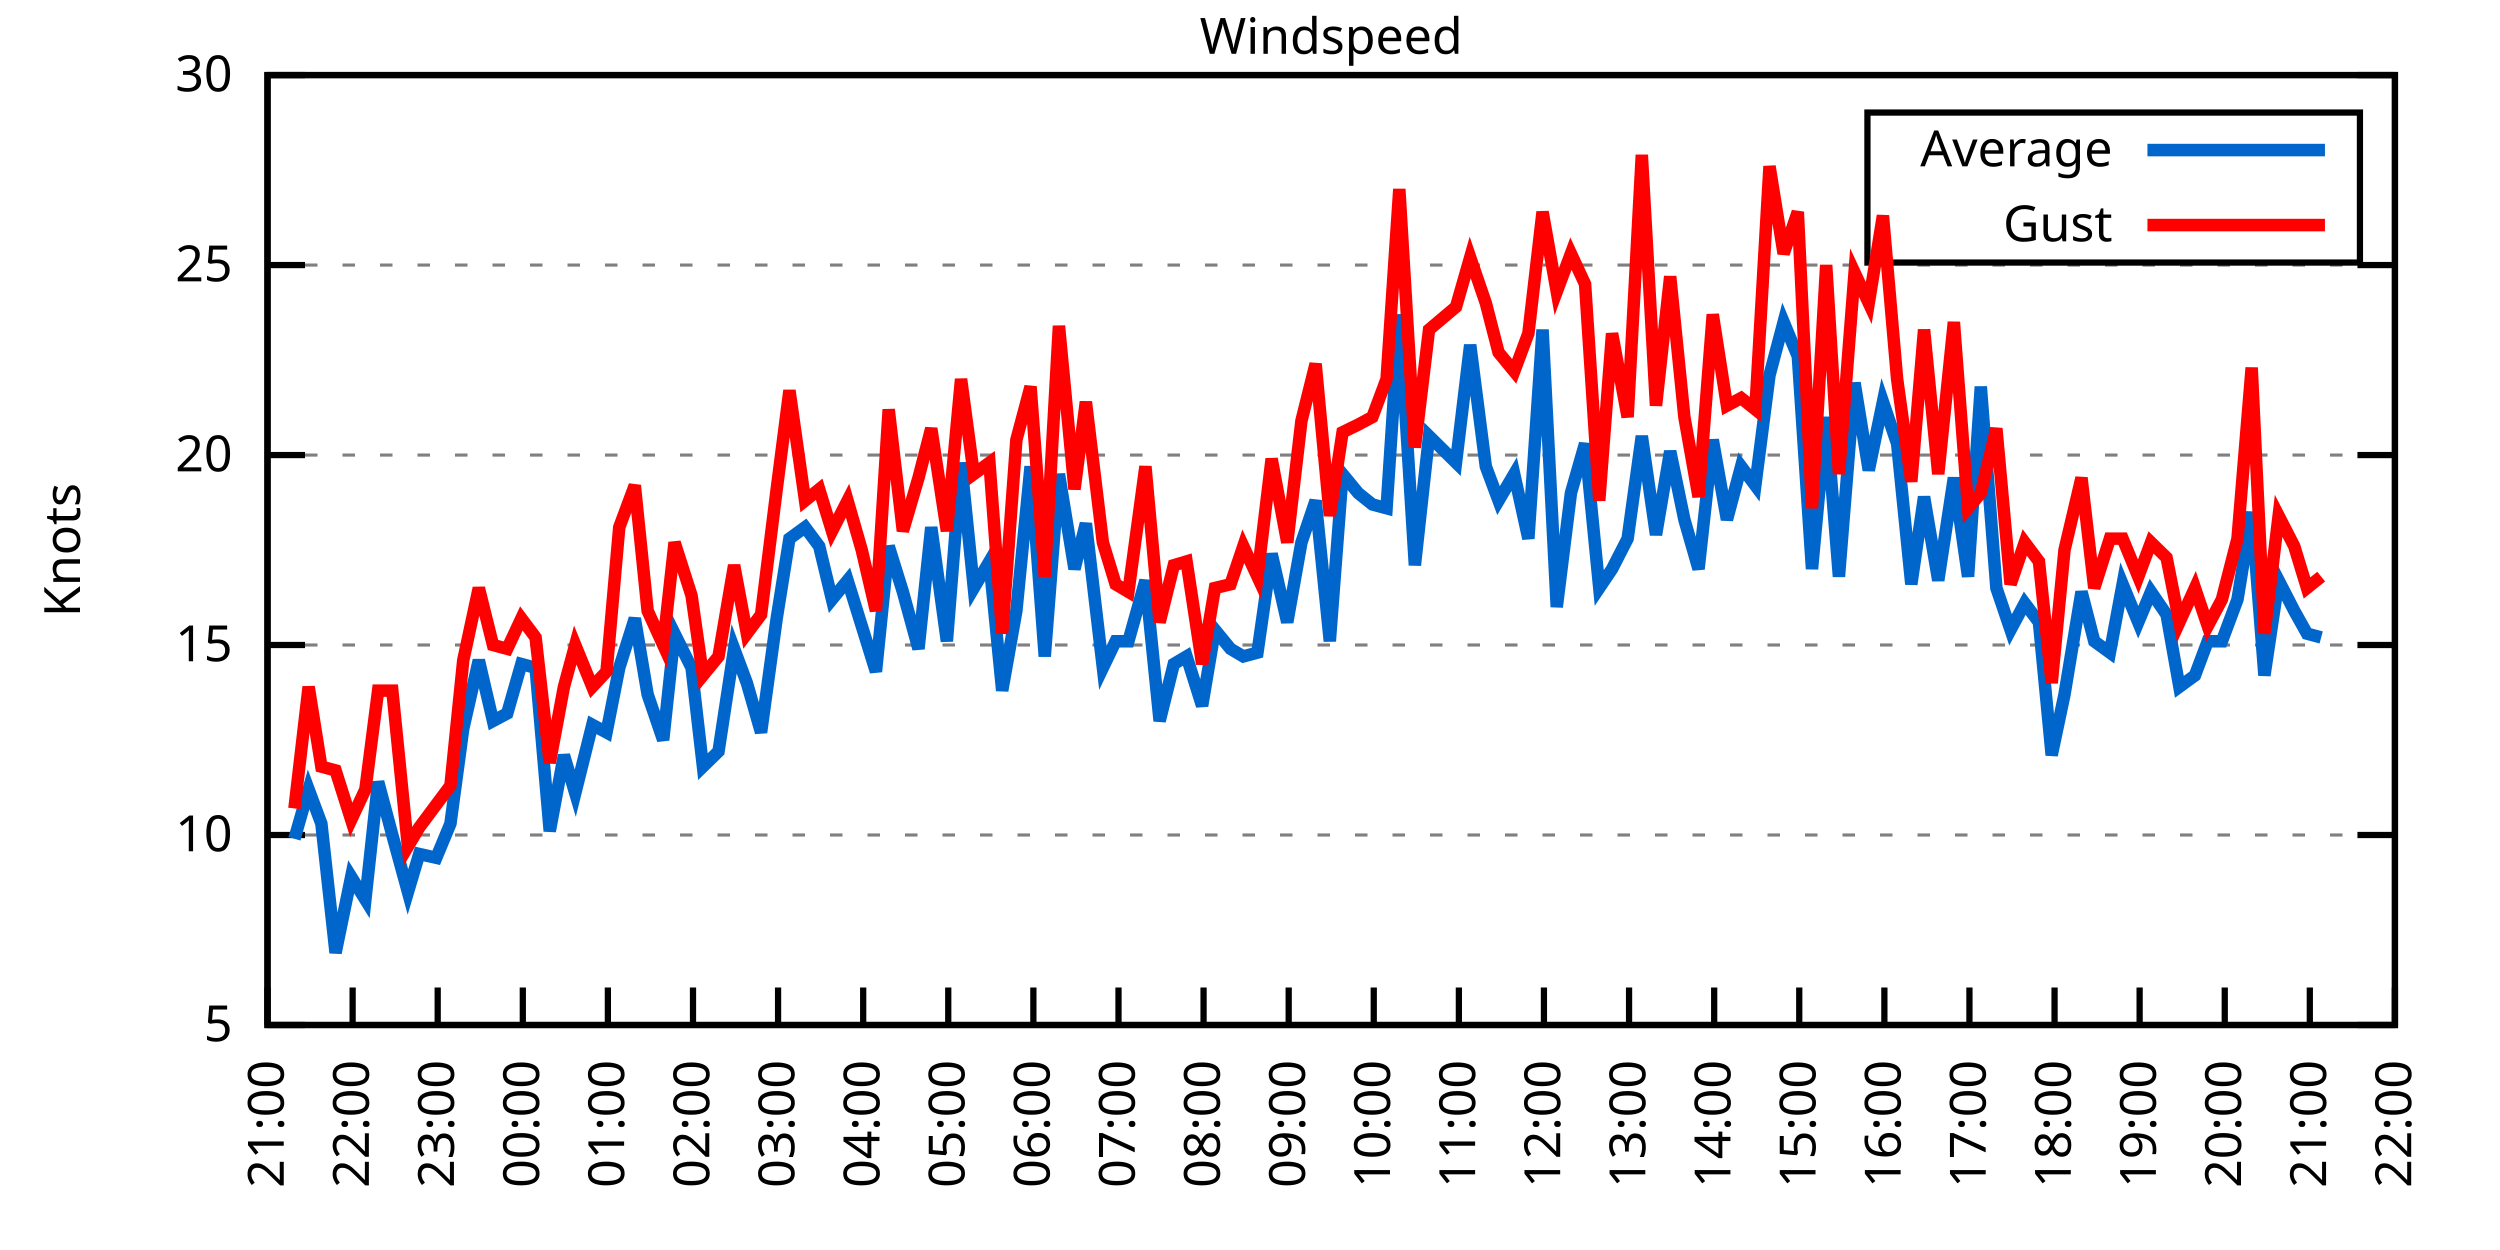
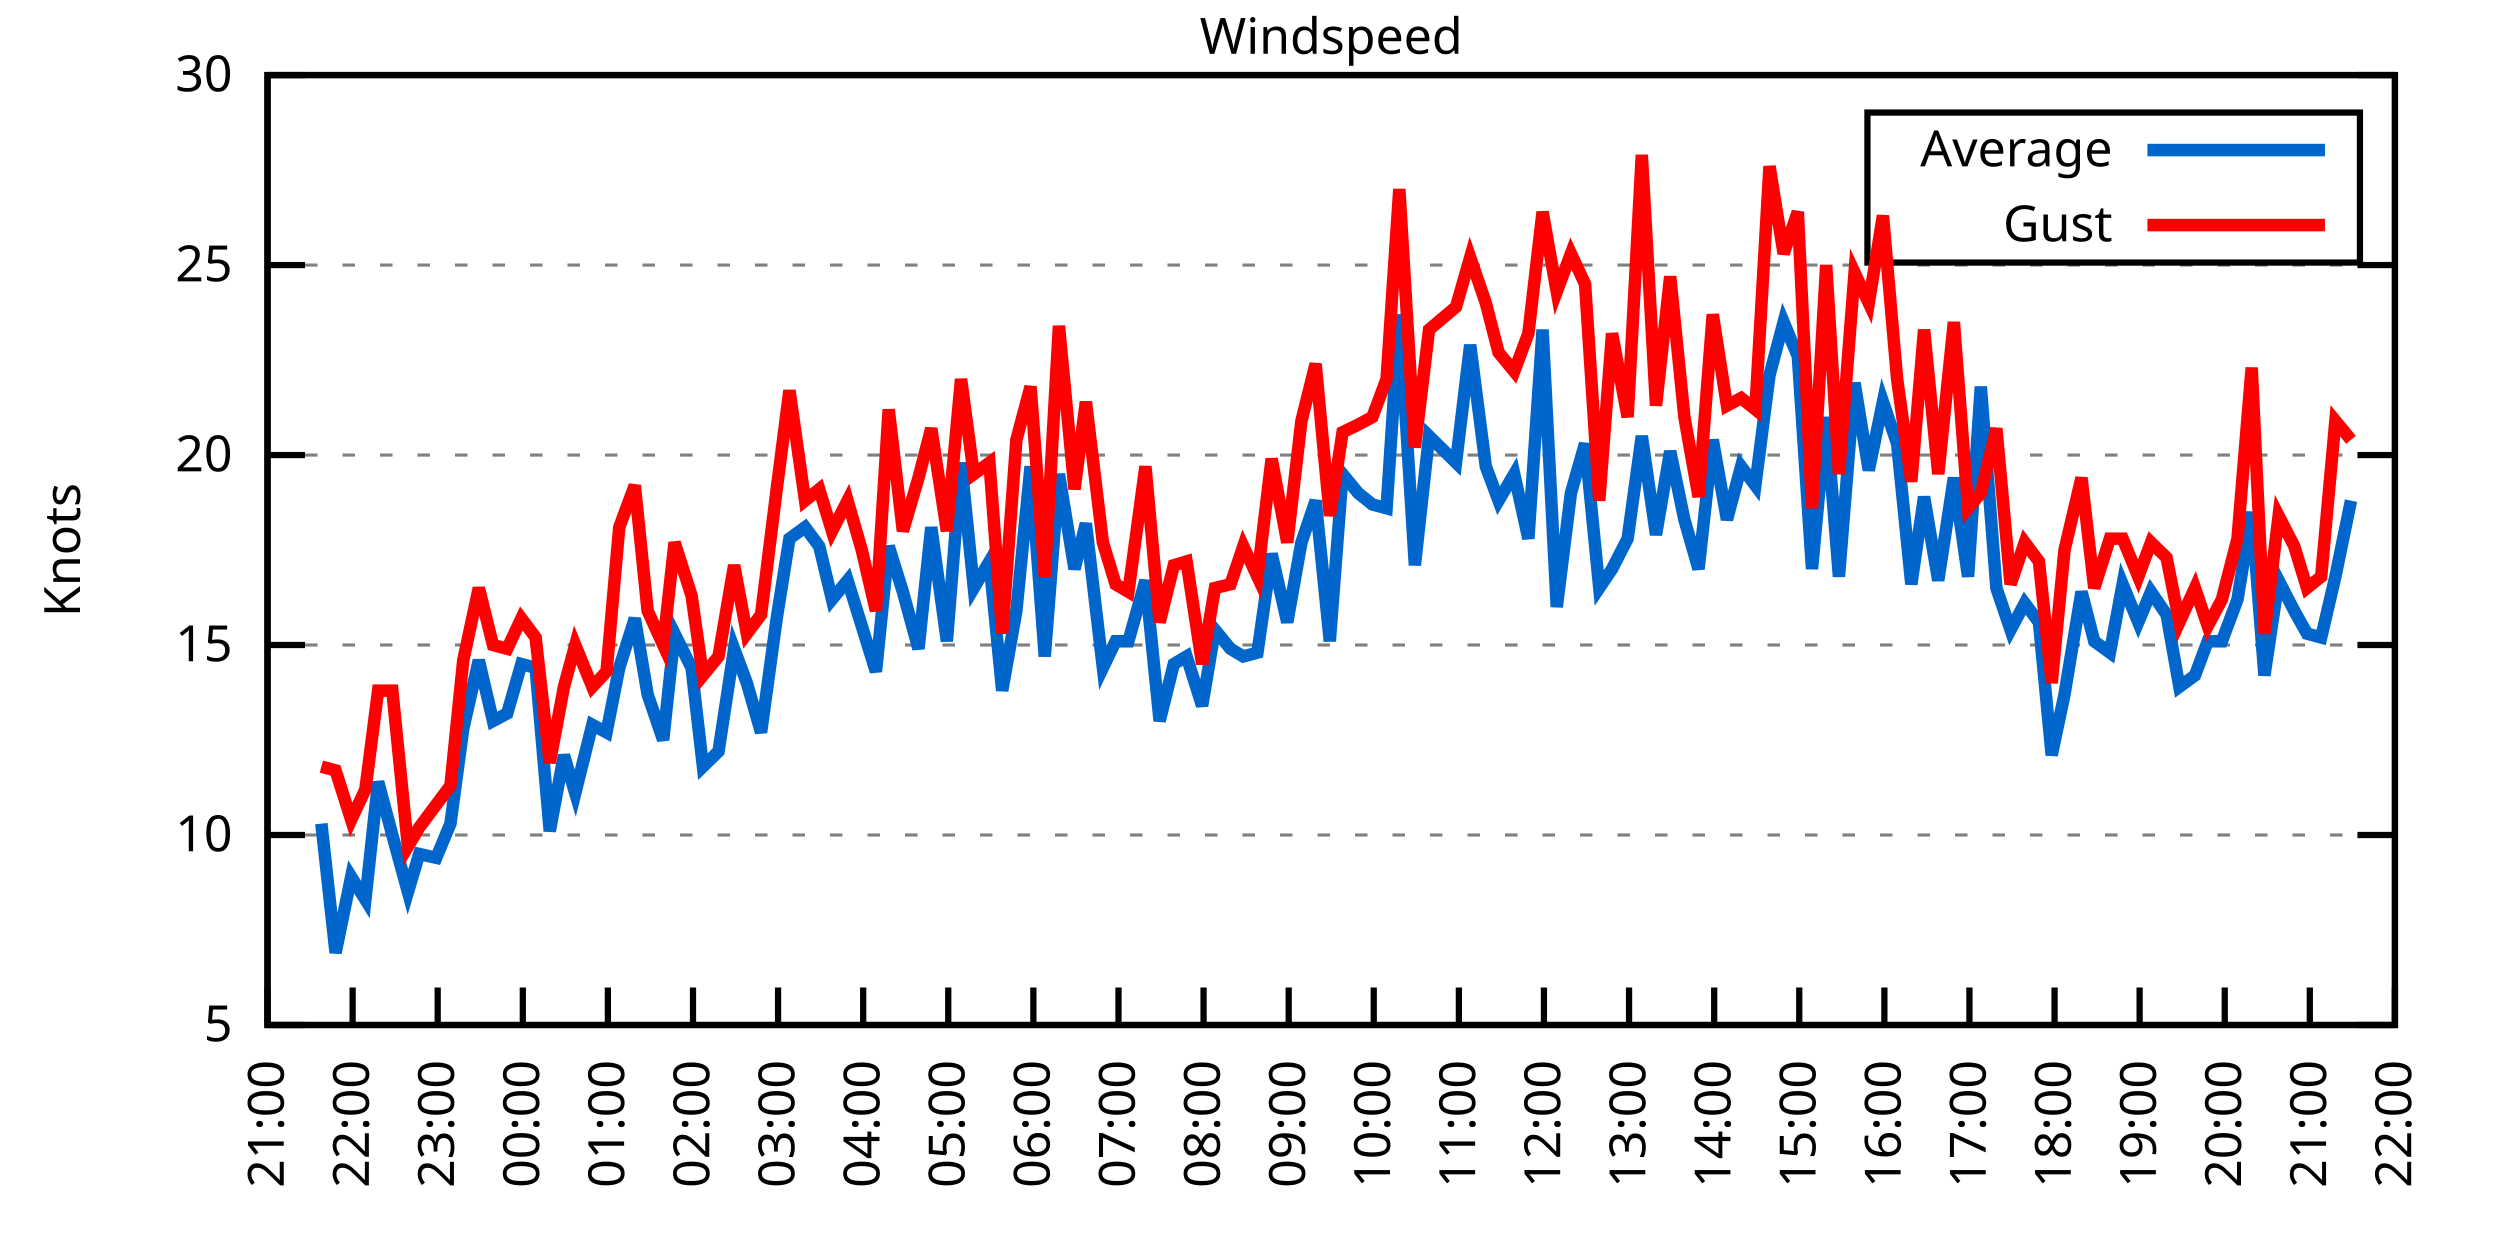
<svg xmlns="http://www.w3.org/2000/svg" xmlns:xlink="http://www.w3.org/1999/xlink" width="400" height="200" viewBox="0 0 400 200">
  <g id="gnuplot_canvas">
    <rect x="0" y="0" width="400" height="200" fill="none" />
    <defs>
      <circle id="gpDot" r="0.5" stroke-width="0.5" stroke="currentColor" />
      <path id="gpPt0" stroke-width="0.333" stroke="currentColor" d="M-1,0 h2 M0,-1 v2" />
      <path id="gpPt1" stroke-width="0.333" stroke="currentColor" d="M-1,-1 L1,1 M1,-1 L-1,1" />
      <path id="gpPt2" stroke-width="0.333" stroke="currentColor" d="M-1,0 L1,0 M0,-1 L0,1 M-1,-1 L1,1 M-1,1 L1,-1" />
      <rect id="gpPt3" stroke-width="0.333" stroke="currentColor" x="-1" y="-1" width="2" height="2" />
      <rect id="gpPt4" stroke-width="0.333" stroke="currentColor" fill="currentColor" x="-1" y="-1" width="2" height="2" />
      <circle id="gpPt5" stroke-width="0.333" stroke="currentColor" cx="0" cy="0" r="1" />
      <use xlink:href="#gpPt5" id="gpPt6" fill="currentColor" stroke="none" />
      <path id="gpPt7" stroke-width="0.333" stroke="currentColor" d="M0,-1.33 L-1.33,0.67 L1.33,0.67 z" />
      <use xlink:href="#gpPt7" id="gpPt8" fill="currentColor" stroke="none" />
      <use xlink:href="#gpPt7" id="gpPt9" stroke="currentColor" transform="rotate(180)" />
      <use xlink:href="#gpPt9" id="gpPt10" fill="currentColor" stroke="none" />
      <use xlink:href="#gpPt3" id="gpPt11" stroke="currentColor" transform="rotate(45)" />
      <use xlink:href="#gpPt11" id="gpPt12" fill="currentColor" stroke="none" />
      <path id="gpPt13" stroke-width="0.333" stroke="currentColor" d="M0,1.330 L1.265,0.411 L0.782,-1.067 L-0.782,-1.076 L-1.265,0.411 z" />
      <use xlink:href="#gpPt13" id="gpPt14" fill="currentColor" stroke="none" />
      <filter id="textbox" filterUnits="objectBoundingBox" x="0" y="0" height="1" width="1">
        <feFlood flood-color="white" flood-opacity="1" result="bgnd" />
        <feComposite in="SourceGraphic" in2="bgnd" operator="atop" />
      </filter>
      <filter id="greybox" filterUnits="objectBoundingBox" x="0" y="0" height="1" width="1">
        <feFlood flood-color="lightgrey" flood-opacity="1" result="grey" />
        <feComposite in="SourceGraphic" in2="grey" operator="atop" />
      </filter>
    </defs>
    <g fill="none" color="white" stroke="currentColor" stroke-width="1.00" stroke-linecap="butt" stroke-linejoin="miter">
</g>
    <g fill="none" color="black" stroke="currentColor" stroke-width="1.00" stroke-linecap="butt" stroke-linejoin="miter">
      <g stroke="none" shape-rendering="crispEdges">
        <polygon fill="rgb(255, 255, 255)" points="42.80,164.00 383.18,164.00 383.18,12.02 42.80,12.02 " />
      </g>
    </g>
    <g fill="none" color="black" stroke="currentColor" stroke-width="1.00" stroke-linecap="butt" stroke-linejoin="miter">
</g>
    <g fill="none" color="black" stroke="black" stroke-width="0.50" stroke-linecap="butt" stroke-linejoin="miter">
</g>
    <g fill="none" color="gray" stroke="currentColor" stroke-width="0.50" stroke-linecap="butt" stroke-linejoin="miter">
      <path stroke="gray" stroke-dasharray="2,4" class="gridline" d="M42.80,164.00 L383.19,164.00  " />
    </g>
    <g fill="none" color="gray" stroke="gray" stroke-width="1.00" stroke-linecap="butt" stroke-linejoin="miter">
</g>
    <g fill="none" color="black" stroke="currentColor" stroke-width="1.00" stroke-linecap="butt" stroke-linejoin="miter">
      <path stroke="black" d="M42.80,164.00 L48.80,164.00 M383.19,164.00 L377.19,164.00  " />
      <g transform="translate(37.20,166.60)" stroke="none" fill="black" font-family="Sans" font-size="8.00" text-anchor="end">
        <text>
          <tspan font-family="Sans"> 5</tspan>
        </text>
      </g>
    </g>
    <g fill="none" color="black" stroke="currentColor" stroke-width="1.00" stroke-linecap="butt" stroke-linejoin="miter">
</g>
    <g fill="none" color="black" stroke="black" stroke-width="0.50" stroke-linecap="butt" stroke-linejoin="miter">
</g>
    <g fill="none" color="gray" stroke="currentColor" stroke-width="0.50" stroke-linecap="butt" stroke-linejoin="miter">
      <path stroke="gray" stroke-dasharray="2,4" class="gridline" d="M42.80,133.60 L383.19,133.60  " />
    </g>
    <g fill="none" color="gray" stroke="gray" stroke-width="1.00" stroke-linecap="butt" stroke-linejoin="miter">
</g>
    <g fill="none" color="black" stroke="currentColor" stroke-width="1.00" stroke-linecap="butt" stroke-linejoin="miter">
      <path stroke="black" d="M42.80,133.60 L48.80,133.60 M383.19,133.60 L377.19,133.60  " />
      <g transform="translate(37.20,136.20)" stroke="none" fill="black" font-family="Sans" font-size="8.00" text-anchor="end">
        <text>
          <tspan font-family="Sans"> 10</tspan>
        </text>
      </g>
    </g>
    <g fill="none" color="black" stroke="currentColor" stroke-width="1.00" stroke-linecap="butt" stroke-linejoin="miter">
</g>
    <g fill="none" color="black" stroke="black" stroke-width="0.50" stroke-linecap="butt" stroke-linejoin="miter">
</g>
    <g fill="none" color="gray" stroke="currentColor" stroke-width="0.50" stroke-linecap="butt" stroke-linejoin="miter">
      <path stroke="gray" stroke-dasharray="2,4" class="gridline" d="M42.80,103.20 L383.19,103.20  " />
    </g>
    <g fill="none" color="gray" stroke="gray" stroke-width="1.00" stroke-linecap="butt" stroke-linejoin="miter">
</g>
    <g fill="none" color="black" stroke="currentColor" stroke-width="1.00" stroke-linecap="butt" stroke-linejoin="miter">
      <path stroke="black" d="M42.80,103.20 L48.80,103.20 M383.19,103.20 L377.19,103.20  " />
      <g transform="translate(37.20,105.80)" stroke="none" fill="black" font-family="Sans" font-size="8.00" text-anchor="end">
        <text>
          <tspan font-family="Sans"> 15</tspan>
        </text>
      </g>
    </g>
    <g fill="none" color="black" stroke="currentColor" stroke-width="1.00" stroke-linecap="butt" stroke-linejoin="miter">
</g>
    <g fill="none" color="black" stroke="black" stroke-width="0.50" stroke-linecap="butt" stroke-linejoin="miter">
</g>
    <g fill="none" color="gray" stroke="currentColor" stroke-width="0.50" stroke-linecap="butt" stroke-linejoin="miter">
      <path stroke="gray" stroke-dasharray="2,4" class="gridline" d="M42.80,72.81 L383.19,72.81  " />
    </g>
    <g fill="none" color="gray" stroke="gray" stroke-width="1.00" stroke-linecap="butt" stroke-linejoin="miter">
</g>
    <g fill="none" color="black" stroke="currentColor" stroke-width="1.00" stroke-linecap="butt" stroke-linejoin="miter">
      <path stroke="black" d="M42.80,72.81 L48.80,72.81 M383.19,72.81 L377.19,72.81  " />
      <g transform="translate(37.20,75.41)" stroke="none" fill="black" font-family="Sans" font-size="8.00" text-anchor="end">
        <text>
          <tspan font-family="Sans"> 20</tspan>
        </text>
      </g>
    </g>
    <g fill="none" color="black" stroke="currentColor" stroke-width="1.00" stroke-linecap="butt" stroke-linejoin="miter">
</g>
    <g fill="none" color="black" stroke="black" stroke-width="0.50" stroke-linecap="butt" stroke-linejoin="miter">
</g>
    <g fill="none" color="gray" stroke="currentColor" stroke-width="0.50" stroke-linecap="butt" stroke-linejoin="miter">
      <path stroke="gray" stroke-dasharray="2,4" class="gridline" d="M42.80,42.41 L383.19,42.41  " />
    </g>
    <g fill="none" color="gray" stroke="gray" stroke-width="1.00" stroke-linecap="butt" stroke-linejoin="miter">
</g>
    <g fill="none" color="black" stroke="currentColor" stroke-width="1.00" stroke-linecap="butt" stroke-linejoin="miter">
      <path stroke="black" d="M42.80,42.41 L48.80,42.41 M383.19,42.41 L377.19,42.41  " />
      <g transform="translate(37.20,45.01)" stroke="none" fill="black" font-family="Sans" font-size="8.00" text-anchor="end">
        <text>
          <tspan font-family="Sans"> 25</tspan>
        </text>
      </g>
    </g>
    <g fill="none" color="black" stroke="currentColor" stroke-width="1.00" stroke-linecap="butt" stroke-linejoin="miter">
</g>
    <g fill="none" color="black" stroke="black" stroke-width="0.50" stroke-linecap="butt" stroke-linejoin="miter">
</g>
    <g fill="none" color="gray" stroke="currentColor" stroke-width="0.50" stroke-linecap="butt" stroke-linejoin="miter">
      <path stroke="gray" stroke-dasharray="2,4" class="gridline" d="M42.80,12.01 L383.19,12.01  " />
    </g>
    <g fill="none" color="gray" stroke="gray" stroke-width="1.00" stroke-linecap="butt" stroke-linejoin="miter">
</g>
    <g fill="none" color="black" stroke="currentColor" stroke-width="1.00" stroke-linecap="butt" stroke-linejoin="miter">
      <path stroke="black" d="M42.80,12.01 L48.80,12.01 M383.19,12.01 L377.19,12.01  " />
      <g transform="translate(37.20,14.61)" stroke="none" fill="black" font-family="Sans" font-size="8.00" text-anchor="end">
        <text>
          <tspan font-family="Sans"> 30</tspan>
        </text>
      </g>
    </g>
    <g fill="none" color="black" stroke="currentColor" stroke-width="1.00" stroke-linecap="butt" stroke-linejoin="miter">
      <path stroke="black" d="M42.80,164.00 L42.80,158.00  " />
      <g transform="translate(45.40,169.60) rotate(270.00)" stroke="none" fill="black" font-family="Sans" font-size="8.00" text-anchor="end">
        <text>
          <tspan font-family="Sans">21:00</tspan>
        </text>
      </g>
    </g>
    <g fill="none" color="black" stroke="currentColor" stroke-width="1.00" stroke-linecap="butt" stroke-linejoin="miter">
      <path stroke="black" d="M56.42,164.00 L56.42,158.00  " />
      <g transform="translate(59.02,169.60) rotate(270.00)" stroke="none" fill="black" font-family="Sans" font-size="8.00" text-anchor="end">
        <text>
          <tspan font-family="Sans">22:00</tspan>
        </text>
      </g>
    </g>
    <g fill="none" color="black" stroke="currentColor" stroke-width="1.00" stroke-linecap="butt" stroke-linejoin="miter">
      <path stroke="black" d="M70.03,164.00 L70.03,158.00  " />
      <g transform="translate(72.63,169.60) rotate(270.00)" stroke="none" fill="black" font-family="Sans" font-size="8.00" text-anchor="end">
        <text>
          <tspan font-family="Sans">23:00</tspan>
        </text>
      </g>
    </g>
    <g fill="none" color="black" stroke="currentColor" stroke-width="1.00" stroke-linecap="butt" stroke-linejoin="miter">
      <path stroke="black" d="M83.65,164.00 L83.65,158.00  " />
      <g transform="translate(86.25,169.60) rotate(270.00)" stroke="none" fill="black" font-family="Sans" font-size="8.00" text-anchor="end">
        <text>
          <tspan font-family="Sans">00:00</tspan>
        </text>
      </g>
    </g>
    <g fill="none" color="black" stroke="currentColor" stroke-width="1.00" stroke-linecap="butt" stroke-linejoin="miter">
      <path stroke="black" d="M97.26,164.00 L97.26,158.00  " />
      <g transform="translate(99.86,169.60) rotate(270.00)" stroke="none" fill="black" font-family="Sans" font-size="8.00" text-anchor="end">
        <text>
          <tspan font-family="Sans">01:00</tspan>
        </text>
      </g>
    </g>
    <g fill="none" color="black" stroke="currentColor" stroke-width="1.00" stroke-linecap="butt" stroke-linejoin="miter">
      <path stroke="black" d="M110.88,164.00 L110.88,158.00  " />
      <g transform="translate(113.48,169.60) rotate(270.00)" stroke="none" fill="black" font-family="Sans" font-size="8.00" text-anchor="end">
        <text>
          <tspan font-family="Sans">02:00</tspan>
        </text>
      </g>
    </g>
    <g fill="none" color="black" stroke="currentColor" stroke-width="1.00" stroke-linecap="butt" stroke-linejoin="miter">
      <path stroke="black" d="M124.49,164.00 L124.49,158.00  " />
      <g transform="translate(127.09,169.60) rotate(270.00)" stroke="none" fill="black" font-family="Sans" font-size="8.00" text-anchor="end">
        <text>
          <tspan font-family="Sans">03:00</tspan>
        </text>
      </g>
    </g>
    <g fill="none" color="black" stroke="currentColor" stroke-width="1.00" stroke-linecap="butt" stroke-linejoin="miter">
      <path stroke="black" d="M138.11,164.00 L138.11,158.00  " />
      <g transform="translate(140.71,169.60) rotate(270.00)" stroke="none" fill="black" font-family="Sans" font-size="8.00" text-anchor="end">
        <text>
          <tspan font-family="Sans">04:00</tspan>
        </text>
      </g>
    </g>
    <g fill="none" color="black" stroke="currentColor" stroke-width="1.00" stroke-linecap="butt" stroke-linejoin="miter">
      <path stroke="black" d="M151.72,164.00 L151.72,158.00  " />
      <g transform="translate(154.32,169.60) rotate(270.00)" stroke="none" fill="black" font-family="Sans" font-size="8.00" text-anchor="end">
        <text>
          <tspan font-family="Sans">05:00</tspan>
        </text>
      </g>
    </g>
    <g fill="none" color="black" stroke="currentColor" stroke-width="1.00" stroke-linecap="butt" stroke-linejoin="miter">
      <path stroke="black" d="M165.34,164.00 L165.34,158.00  " />
      <g transform="translate(167.94,169.60) rotate(270.00)" stroke="none" fill="black" font-family="Sans" font-size="8.00" text-anchor="end">
        <text>
          <tspan font-family="Sans">06:00</tspan>
        </text>
      </g>
    </g>
    <g fill="none" color="black" stroke="currentColor" stroke-width="1.00" stroke-linecap="butt" stroke-linejoin="miter">
      <path stroke="black" d="M178.96,164.00 L178.96,158.00  " />
      <g transform="translate(181.56,169.60) rotate(270.00)" stroke="none" fill="black" font-family="Sans" font-size="8.00" text-anchor="end">
        <text>
          <tspan font-family="Sans">07:00</tspan>
        </text>
      </g>
    </g>
    <g fill="none" color="black" stroke="currentColor" stroke-width="1.00" stroke-linecap="butt" stroke-linejoin="miter">
      <path stroke="black" d="M192.57,164.00 L192.57,158.00  " />
      <g transform="translate(195.17,169.60) rotate(270.00)" stroke="none" fill="black" font-family="Sans" font-size="8.00" text-anchor="end">
        <text>
          <tspan font-family="Sans">08:00</tspan>
        </text>
      </g>
    </g>
    <g fill="none" color="black" stroke="currentColor" stroke-width="1.00" stroke-linecap="butt" stroke-linejoin="miter">
      <path stroke="black" d="M206.19,164.00 L206.19,158.00  " />
      <g transform="translate(208.79,169.60) rotate(270.00)" stroke="none" fill="black" font-family="Sans" font-size="8.00" text-anchor="end">
        <text>
          <tspan font-family="Sans">09:00</tspan>
        </text>
      </g>
    </g>
    <g fill="none" color="black" stroke="currentColor" stroke-width="1.00" stroke-linecap="butt" stroke-linejoin="miter">
      <path stroke="black" d="M219.80,164.00 L219.80,158.00  " />
      <g transform="translate(222.40,169.60) rotate(270.00)" stroke="none" fill="black" font-family="Sans" font-size="8.00" text-anchor="end">
        <text>
          <tspan font-family="Sans">10:00</tspan>
        </text>
      </g>
    </g>
    <g fill="none" color="black" stroke="currentColor" stroke-width="1.00" stroke-linecap="butt" stroke-linejoin="miter">
      <path stroke="black" d="M233.42,164.00 L233.42,158.00  " />
      <g transform="translate(236.02,169.60) rotate(270.00)" stroke="none" fill="black" font-family="Sans" font-size="8.00" text-anchor="end">
        <text>
          <tspan font-family="Sans">11:00</tspan>
        </text>
      </g>
    </g>
    <g fill="none" color="black" stroke="currentColor" stroke-width="1.00" stroke-linecap="butt" stroke-linejoin="miter">
      <path stroke="black" d="M247.03,164.00 L247.03,158.00  " />
      <g transform="translate(249.63,169.60) rotate(270.00)" stroke="none" fill="black" font-family="Sans" font-size="8.00" text-anchor="end">
        <text>
          <tspan font-family="Sans">12:00</tspan>
        </text>
      </g>
    </g>
    <g fill="none" color="black" stroke="currentColor" stroke-width="1.00" stroke-linecap="butt" stroke-linejoin="miter">
      <path stroke="black" d="M260.65,164.00 L260.65,158.00  " />
      <g transform="translate(263.25,169.60) rotate(270.00)" stroke="none" fill="black" font-family="Sans" font-size="8.00" text-anchor="end">
        <text>
          <tspan font-family="Sans">13:00</tspan>
        </text>
      </g>
    </g>
    <g fill="none" color="black" stroke="currentColor" stroke-width="1.00" stroke-linecap="butt" stroke-linejoin="miter">
      <path stroke="black" d="M274.27,164.00 L274.27,158.00  " />
      <g transform="translate(276.87,169.60) rotate(270.00)" stroke="none" fill="black" font-family="Sans" font-size="8.00" text-anchor="end">
        <text>
          <tspan font-family="Sans">14:00</tspan>
        </text>
      </g>
    </g>
    <g fill="none" color="black" stroke="currentColor" stroke-width="1.00" stroke-linecap="butt" stroke-linejoin="miter">
      <path stroke="black" d="M287.88,164.00 L287.88,158.00  " />
      <g transform="translate(290.48,169.60) rotate(270.00)" stroke="none" fill="black" font-family="Sans" font-size="8.00" text-anchor="end">
        <text>
          <tspan font-family="Sans">15:00</tspan>
        </text>
      </g>
    </g>
    <g fill="none" color="black" stroke="currentColor" stroke-width="1.00" stroke-linecap="butt" stroke-linejoin="miter">
      <path stroke="black" d="M301.50,164.00 L301.50,158.00  " />
      <g transform="translate(304.10,169.60) rotate(270.00)" stroke="none" fill="black" font-family="Sans" font-size="8.00" text-anchor="end">
        <text>
          <tspan font-family="Sans">16:00</tspan>
        </text>
      </g>
    </g>
    <g fill="none" color="black" stroke="currentColor" stroke-width="1.00" stroke-linecap="butt" stroke-linejoin="miter">
      <path stroke="black" d="M315.11,164.00 L315.11,158.00  " />
      <g transform="translate(317.71,169.60) rotate(270.00)" stroke="none" fill="black" font-family="Sans" font-size="8.00" text-anchor="end">
        <text>
          <tspan font-family="Sans">17:00</tspan>
        </text>
      </g>
    </g>
    <g fill="none" color="black" stroke="currentColor" stroke-width="1.00" stroke-linecap="butt" stroke-linejoin="miter">
      <path stroke="black" d="M328.73,164.00 L328.73,158.00  " />
      <g transform="translate(331.33,169.60) rotate(270.00)" stroke="none" fill="black" font-family="Sans" font-size="8.00" text-anchor="end">
        <text>
          <tspan font-family="Sans">18:00</tspan>
        </text>
      </g>
    </g>
    <g fill="none" color="black" stroke="currentColor" stroke-width="1.00" stroke-linecap="butt" stroke-linejoin="miter">
      <path stroke="black" d="M342.34,164.00 L342.34,158.00  " />
      <g transform="translate(344.94,169.60) rotate(270.00)" stroke="none" fill="black" font-family="Sans" font-size="8.00" text-anchor="end">
        <text>
          <tspan font-family="Sans">19:00</tspan>
        </text>
      </g>
    </g>
    <g fill="none" color="black" stroke="currentColor" stroke-width="1.00" stroke-linecap="butt" stroke-linejoin="miter">
      <path stroke="black" d="M355.96,164.00 L355.96,158.00  " />
      <g transform="translate(358.56,169.60) rotate(270.00)" stroke="none" fill="black" font-family="Sans" font-size="8.00" text-anchor="end">
        <text>
          <tspan font-family="Sans">20:00</tspan>
        </text>
      </g>
    </g>
    <g fill="none" color="black" stroke="currentColor" stroke-width="1.00" stroke-linecap="butt" stroke-linejoin="miter">
      <path stroke="black" d="M369.57,164.00 L369.57,158.00  " />
      <g transform="translate(372.17,169.60) rotate(270.00)" stroke="none" fill="black" font-family="Sans" font-size="8.00" text-anchor="end">
        <text>
          <tspan font-family="Sans">21:00</tspan>
        </text>
      </g>
    </g>
    <g fill="none" color="black" stroke="currentColor" stroke-width="1.00" stroke-linecap="butt" stroke-linejoin="miter">
      <path stroke="black" d="M383.19,164.00 L383.19,158.00  " />
      <g transform="translate(385.79,169.60) rotate(270.00)" stroke="none" fill="black" font-family="Sans" font-size="8.00" text-anchor="end">
        <text>
          <tspan font-family="Sans">22:00</tspan>
        </text>
      </g>
    </g>
    <g fill="none" color="black" stroke="currentColor" stroke-width="1.00" stroke-linecap="butt" stroke-linejoin="miter">
</g>
    <g fill="none" color="black" stroke="currentColor" stroke-width="1.00" stroke-linecap="butt" stroke-linejoin="miter">
      <path stroke="black" d="M42.80,12.01 L42.80,164.00 L383.19,164.00 L383.19,12.01 L42.80,12.01 Z  " />
    </g>
    <g fill="none" color="black" stroke="currentColor" stroke-width="1.00" stroke-linecap="butt" stroke-linejoin="miter">
</g>
    <g fill="none" color="black" stroke="currentColor" stroke-width="1.00" stroke-linecap="butt" stroke-linejoin="miter">
      <path stroke="black" d="M298.79,42.01 L298.79,18.01 L377.59,18.01 L377.59,42.01 L298.79,42.01 Z  " />
    </g>
    <g id="Windspeed_plot_1">
      <g fill="none" color="white" stroke="black" stroke-width="2.00" stroke-linecap="butt" stroke-linejoin="miter">
</g>
      <g fill="none" color="black" stroke="currentColor" stroke-width="2.00" stroke-linecap="butt" stroke-linejoin="miter">
        <g transform="translate(337.99,26.61)" stroke="none" fill="black" font-family="Sans" font-size="8.00" text-anchor="end">
          <text>
            <tspan font-family="Sans">Average</tspan>
          </text>
        </g>
      </g>
      <g fill="none" color="black" stroke="currentColor" stroke-width="2.00" stroke-linecap="butt" stroke-linejoin="miter">
-         <path stroke="rgb(  0, 102, 204)" d="M343.59,24.01 L371.99,24.01 M47.11,134.21 L49.38,126.31 L51.42,131.78 L53.69,152.45 L56.19,140.29 L58.46,143.94   L60.50,125.09 L62.77,133.60 L65.27,142.72 L67.08,136.64 L69.80,137.25 L72.07,131.78 L74.12,116.58 L76.61,105.64   L78.88,115.36 L81.15,114.15 L83.42,106.24 L85.69,106.85 L87.96,132.99 L90.23,120.83 L92.04,126.91 L94.77,115.97   L97.04,117.19 L99.08,106.85 L101.57,98.95 L103.62,111.11 L106.11,118.40 L107.93,101.38 L110.65,106.85 L112.47,122.66   L114.96,120.23 L117.46,103.81 L119.50,109.28 L121.77,117.19 L124.27,98.95 L126.31,86.18 L128.81,84.36 L131.07,87.40   L133.12,95.91 L135.61,92.87 L137.88,100.16 L140.15,107.46 L142.19,87.40 L144.46,94.69 L146.96,103.81 L149.00,84.36   L151.50,102.60 L153.77,74.02 L155.81,94.08 L158.31,89.83 L160.35,110.50 L162.62,97.73 L164.89,74.63 L167.16,105.03   L169.43,75.85 L171.92,91.04 L173.74,83.75 L176.46,106.85 L178.50,102.60 L180.54,102.60 L183.27,92.87 L185.54,115.36   L187.81,106.24 L189.85,105.03 L192.34,112.93 L194.39,100.77 L196.88,103.81 L198.93,105.03 L201.19,104.42 L203.46,88.61   L205.96,99.56 L208.23,86.79 L210.50,80.10 L212.77,102.60 L214.81,75.85 L217.31,78.89 L219.58,80.71 L221.85,81.32   L223.89,50.31 L226.38,90.44 L228.65,69.77 L232.96,74.02 L235.23,55.18 L237.73,74.63 L239.77,80.10 L242.27,75.85   L244.54,86.18 L246.81,52.74 L249.08,97.12 L251.35,78.89 L253.61,70.98 L255.88,94.08 L257.93,91.04 L260.42,86.18   L262.69,69.77 L264.96,85.57 L267.23,72.20 L269.50,83.14 L271.77,91.04 L274.04,70.37 L276.31,83.14 L278.58,74.63   L280.85,77.67 L283.12,60.04 L285.38,51.53 L287.65,57.00 L289.92,91.04 L292.19,66.73 L294.23,92.26 L296.73,61.25   L299.00,75.24 L301.27,64.29 L303.54,70.98 L305.81,93.48 L307.85,79.49 L310.12,92.87 L312.62,76.45 L314.89,92.26   L316.93,61.86 L319.42,94.08 L321.69,100.77 L323.96,96.52 L326.23,99.56 L328.27,120.83 L330.32,111.11 L333.04,94.69   L335.08,102.60 L337.58,104.42 L339.62,93.48 L342.12,99.56 L344.16,94.69 L346.65,98.34 L348.70,109.89 L351.19,108.07   L353.24,102.60 L355.50,102.60 L358.00,95.91 L360.27,81.93 L362.31,108.07 L364.58,92.87 L367.08,97.73 L369.12,101.38   L371.39,101.99  " />
+         <path stroke="rgb(  0, 102, 204)" d="M343.59,24.01 L371.99,24.01 M51.42,131.78 L53.69,152.45 L56.19,140.29 L58.46,143.94 L60.50,125.09 L62.77,133.60   L65.27,142.72 L67.08,136.64 L69.80,137.25 L72.07,131.78 L74.12,116.58 L76.61,105.64 L78.88,115.36 L81.15,114.15   L83.42,106.24 L85.69,106.85 L87.96,132.99 L90.23,120.83 L92.04,126.91 L94.77,115.97 L97.04,117.19 L99.08,106.85   L101.57,98.95 L103.62,111.11 L106.11,118.40 L107.93,101.38 L110.65,106.85 L112.47,122.66 L114.96,120.23 L117.46,103.81   L119.50,109.28 L121.77,117.19 L124.27,98.95 L126.31,86.18 L128.81,84.36 L131.07,87.40 L133.12,95.91 L135.61,92.87   L137.88,100.16 L140.15,107.46 L142.19,87.40 L144.46,94.69 L146.96,103.81 L149.00,84.36 L151.50,102.60 L153.77,74.02   L155.81,94.08 L158.31,89.83 L160.35,110.50 L162.62,97.73 L164.89,74.63 L167.16,105.03 L169.43,75.85 L171.92,91.04   L173.74,83.75 L176.46,106.85 L178.50,102.60 L180.54,102.60 L183.27,92.87 L185.54,115.36 L187.81,106.24 L189.85,105.03   L192.34,112.93 L194.39,100.77 L196.88,103.81 L198.93,105.03 L201.19,104.42 L203.46,88.61 L205.96,99.56 L208.23,86.79   L210.50,80.10 L212.77,102.60 L214.81,75.85 L217.31,78.89 L219.58,80.71 L221.85,81.32 L223.89,50.31 L226.38,90.44   L228.65,69.77 L232.96,74.02 L235.23,55.18 L237.73,74.63 L239.77,80.10 L242.27,75.85 L244.54,86.18 L246.81,52.74   L249.08,97.12 L251.35,78.89 L253.61,70.98 L255.88,94.08 L257.93,91.04 L260.42,86.18 L262.69,69.77 L264.96,85.57   L267.23,72.20 L269.50,83.14 L271.77,91.04 L274.04,70.37 L276.31,83.14 L278.58,74.63 L280.85,77.67 L283.12,60.04   L285.38,51.53 L287.65,57.00 L289.92,91.04 L292.19,66.73 L294.23,92.26 L296.73,61.25 L299.00,75.24 L301.27,64.29   L303.54,70.98 L305.81,93.48 L307.85,79.49 L310.12,92.87 L312.62,76.45 L314.89,92.26 L316.93,61.86 L319.42,94.08   L321.69,100.77 L323.96,96.52 L326.23,99.56 L328.27,120.83 L330.32,111.11 L333.04,94.69 L335.08,102.60 L337.58,104.42   L339.62,93.48 L342.12,99.56 L344.16,94.69 L346.65,98.34 L348.70,109.89 L351.19,108.07 L353.24,102.60 L355.50,102.60   L358.00,95.91 L360.27,81.93 L362.31,108.07 L364.58,92.87 L367.08,97.73 L369.12,101.38 L371.39,101.99 L373.66,92.26   L376.16,80.10  " />
      </g>
    </g>
    <g id="Windspeed_plot_2">
      <g fill="none" color="black" stroke="currentColor" stroke-width="2.00" stroke-linecap="butt" stroke-linejoin="miter">
        <g transform="translate(337.99,38.61)" stroke="none" fill="black" font-family="Sans" font-size="8.00" text-anchor="end">
          <text>
            <tspan font-family="Sans">Gust</tspan>
          </text>
        </g>
      </g>
      <g fill="none" color="black" stroke="currentColor" stroke-width="2.00" stroke-linecap="butt" stroke-linejoin="miter">
-         <path stroke="rgb(255,   0,   0)" d="M343.59,36.01 L371.99,36.01 M47.11,129.35 L49.38,109.89 L51.42,122.66 L53.69,123.27 L56.19,131.17 L58.46,126.31   L60.50,110.50 L62.77,110.50 L65.27,135.43 L67.08,132.39 L69.80,128.74 L72.07,125.70 L74.12,105.64 L76.61,94.08   L78.88,103.20 L81.15,103.81 L83.42,98.95 L85.69,101.99 L87.96,122.05 L90.23,109.89 L92.04,103.20 L94.77,109.89   L97.04,107.46 L99.08,84.36 L101.57,77.67 L103.62,97.73 L106.11,103.20 L107.93,86.79 L110.65,95.30 L112.47,108.07   L114.96,105.03 L117.46,90.44 L119.50,101.38 L121.77,98.34 L124.27,78.28 L126.31,62.47 L128.81,80.10 L131.07,78.28   L133.12,84.97 L135.61,80.10 L137.88,88.00 L140.15,97.73 L142.19,65.51 L144.46,84.97 L146.96,76.45 L149.00,68.55   L151.50,84.97 L153.77,60.65 L155.81,75.85 L158.31,74.02 L160.35,101.38 L162.62,70.37 L164.89,61.86 L167.16,92.26   L169.43,52.14 L171.92,78.28 L173.74,64.29 L176.46,86.79 L178.50,93.48 L180.54,94.69 L183.27,74.63 L185.54,99.56   L187.81,90.44 L189.85,89.83 L192.34,106.24 L194.39,94.08 L196.88,93.48 L198.93,87.40 L201.19,92.26 L203.46,73.41   L205.96,86.79 L208.23,67.33 L210.50,58.21 L212.77,82.53 L214.81,69.16 L217.31,67.94 L219.58,66.73 L221.85,60.65   L223.89,30.25 L226.38,71.59 L228.65,52.74 L232.96,49.10 L235.23,41.19 L237.73,48.49 L239.77,56.39 L242.27,59.43   L244.54,53.35 L246.81,33.90 L249.08,46.66 L251.35,40.58 L253.61,45.45 L255.88,80.10 L257.93,53.35 L260.42,66.73   L262.69,24.78 L264.96,64.90 L267.23,44.23 L269.50,66.73 L271.77,79.49 L274.04,50.31 L276.31,64.90 L278.58,63.69   L280.85,65.51 L283.12,26.60 L285.38,40.58 L287.65,33.90 L289.92,81.32 L292.19,42.41 L294.23,75.85 L296.73,43.62   L299.00,48.49 L301.27,34.50 L303.54,60.65 L305.81,77.06 L307.85,52.74 L310.12,75.85 L312.62,51.53 L314.89,81.32   L316.93,78.89 L319.42,68.55 L321.69,93.48 L323.96,86.79 L326.23,89.83 L328.27,109.28 L330.32,88.00 L333.04,76.45   L335.08,94.08 L337.58,86.18 L339.62,86.18 L342.12,92.26 L344.16,86.79 L346.65,89.22 L348.70,99.56 L351.19,94.08   L353.24,100.16 L355.50,95.91 L358.00,86.18 L360.27,58.82 L362.31,101.38 L364.58,82.53 L367.08,87.40 L369.12,94.08   L371.39,92.26  " />
+         <path stroke="rgb(255,   0,   0)" d="M343.59,36.01 L371.99,36.01 M51.42,122.66 L53.69,123.27 L56.19,131.17 L58.46,126.31 L60.50,110.50 L62.77,110.50   L65.27,135.43 L67.08,132.39 L69.80,128.74 L72.07,125.70 L74.12,105.64 L76.61,94.08 L78.88,103.20 L81.15,103.81   L83.42,98.95 L85.69,101.99 L87.96,122.05 L90.23,109.89 L92.04,103.20 L94.77,109.89 L97.04,107.46 L99.08,84.36   L101.57,77.67 L103.62,97.73 L106.11,103.20 L107.93,86.79 L110.65,95.30 L112.47,108.07 L114.96,105.03 L117.46,90.44   L119.50,101.38 L121.77,98.34 L124.27,78.28 L126.31,62.47 L128.81,80.10 L131.07,78.28 L133.12,84.97 L135.61,80.10   L137.88,88.00 L140.15,97.73 L142.19,65.51 L144.46,84.97 L146.96,76.45 L149.00,68.55 L151.50,84.97 L153.77,60.65   L155.81,75.85 L158.31,74.02 L160.35,101.38 L162.62,70.37 L164.89,61.86 L167.16,92.26 L169.43,52.14 L171.92,78.28   L173.74,64.29 L176.46,86.79 L178.50,93.48 L180.54,94.69 L183.27,74.63 L185.54,99.56 L187.81,90.44 L189.85,89.83   L192.34,106.24 L194.39,94.08 L196.88,93.48 L198.93,87.40 L201.19,92.26 L203.46,73.41 L205.96,86.79 L208.23,67.33   L210.50,58.21 L212.77,82.53 L214.81,69.16 L217.31,67.94 L219.58,66.73 L221.85,60.65 L223.89,30.25 L226.38,71.59   L228.65,52.74 L232.96,49.10 L235.23,41.19 L237.73,48.49 L239.77,56.39 L242.27,59.43 L244.54,53.35 L246.81,33.90   L249.08,46.66 L251.35,40.58 L253.61,45.45 L255.88,80.10 L257.93,53.35 L260.42,66.73 L262.69,24.78 L264.96,64.90   L267.23,44.23 L269.50,66.73 L271.77,79.49 L274.04,50.31 L276.31,64.90 L278.58,63.69 L280.85,65.51 L283.12,26.60   L285.38,40.58 L287.65,33.90 L289.92,81.32 L292.19,42.41 L294.23,75.85 L296.73,43.62 L299.00,48.49 L301.27,34.50   L303.54,60.65 L305.81,77.06 L307.85,52.74 L310.12,75.85 L312.62,51.53 L314.89,81.32 L316.93,78.89 L319.42,68.55   L321.69,93.48 L323.96,86.79 L326.23,89.83 L328.27,109.28 L330.32,88.00 L333.04,76.45 L335.08,94.08 L337.58,86.18   L339.62,86.18 L342.12,92.26 L344.16,86.79 L346.65,89.22 L348.70,99.56 L351.19,94.08 L353.24,100.16 L355.50,95.91   L358.00,86.18 L360.27,58.82 L362.31,101.38 L364.58,82.53 L367.08,87.40 L369.12,94.08 L371.39,92.26 L373.66,67.33   L376.16,70.37  " />
      </g>
    </g>
    <g fill="none" color="black" stroke="currentColor" stroke-width="2.00" stroke-linecap="butt" stroke-linejoin="miter">
</g>
    <g fill="none" color="black" stroke="black" stroke-width="1.00" stroke-linecap="butt" stroke-linejoin="miter">
</g>
    <g fill="none" color="black" stroke="currentColor" stroke-width="1.00" stroke-linecap="butt" stroke-linejoin="miter">
      <path stroke="black" d="M42.80,12.01 L42.80,164.00 L383.19,164.00 L383.19,12.01 L42.80,12.01 Z  " />
      <g transform="translate(12.80,88.01) rotate(270.00)" stroke="none" fill="black" font-family="Sans" font-size="8.00" text-anchor="middle">
        <text>
          <tspan font-family="Sans">Knots</tspan>
        </text>
      </g>
    </g>
    <g fill="none" color="black" stroke="currentColor" stroke-width="1.00" stroke-linecap="butt" stroke-linejoin="miter">
</g>
    <g fill="none" color="black" stroke="currentColor" stroke-width="1.00" stroke-linecap="butt" stroke-linejoin="miter">
      <g transform="translate(212.99,8.61)" stroke="none" fill="black" font-family="Sans" font-size="8.00" text-anchor="middle">
        <text>
          <tspan font-family="Sans">Windspeed</tspan>
        </text>
      </g>
    </g>
    <g fill="none" color="black" stroke="currentColor" stroke-width="1.00" stroke-linecap="butt" stroke-linejoin="miter">
</g>
  </g>
</svg>
